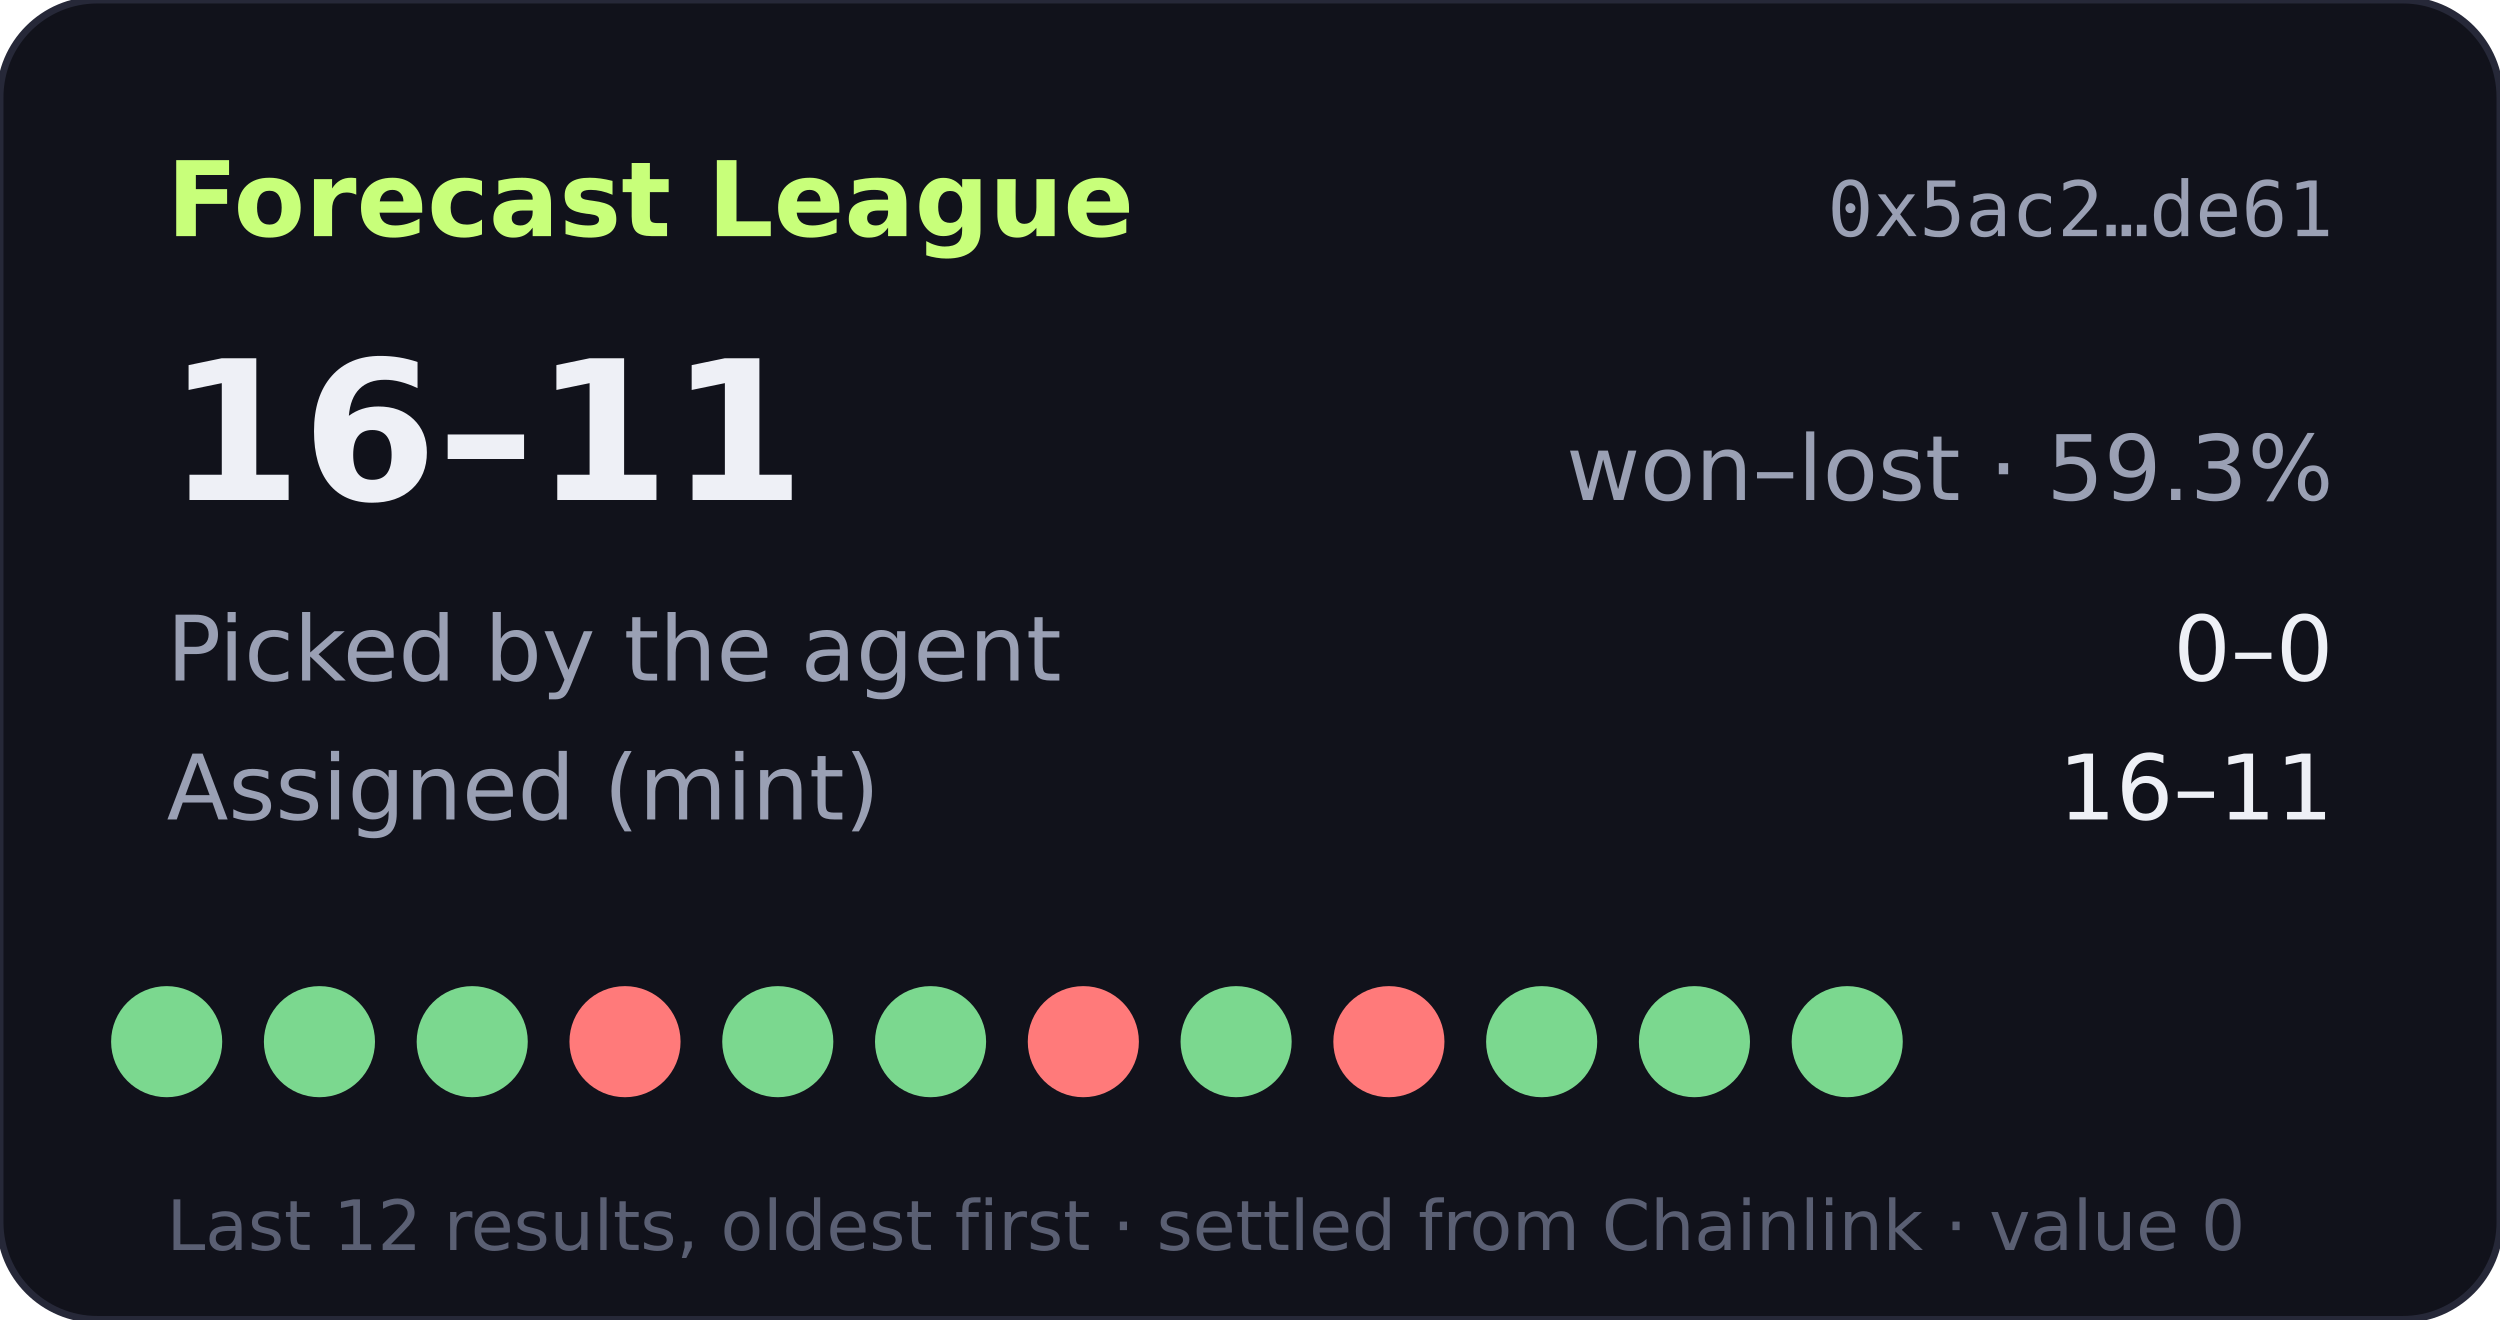
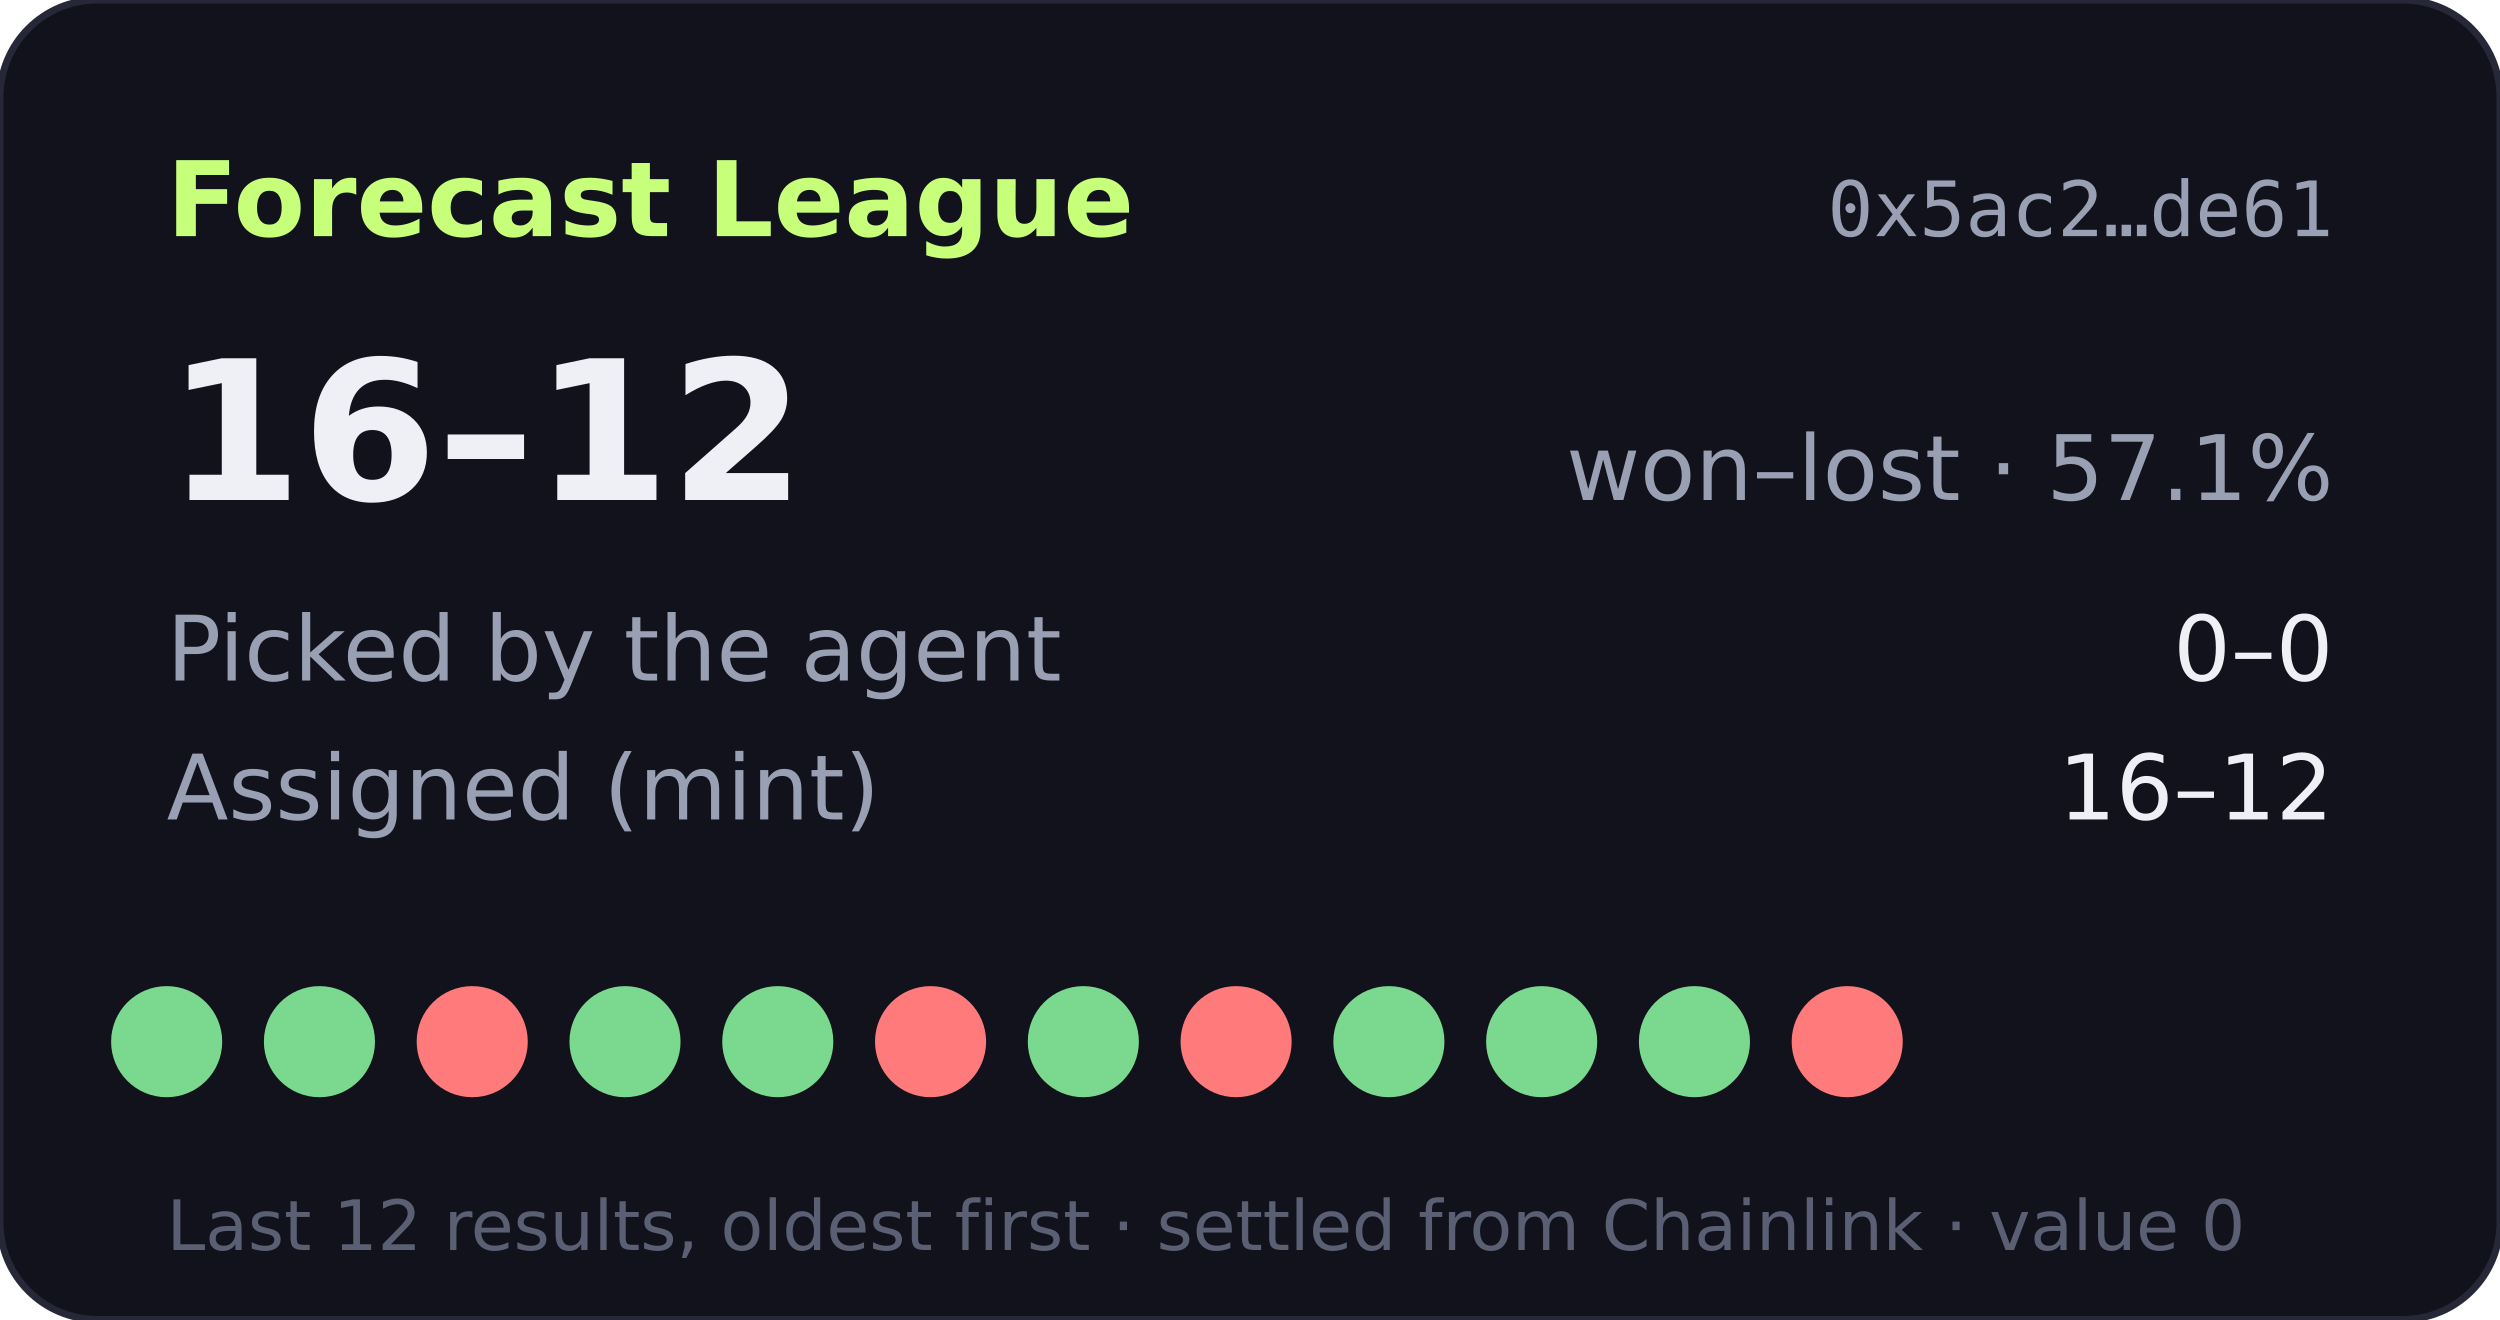
- <svg xmlns="http://www.w3.org/2000/svg" width="360" height="190" viewBox="0 0 360 190" role="img" aria-label="Forecast League record 16-11">
+ <svg xmlns="http://www.w3.org/2000/svg" width="360" height="190" viewBox="0 0 360 190" role="img" aria-label="Forecast League record 16-12">
  <rect width="360" height="190" rx="14" fill="#11121b" stroke="#262838" />
  <text x="24" y="34" fill="#c8ff7a" font-size="15" font-weight="700" font-family="Verdana,DejaVu Sans,sans-serif">Forecast League</text>
  <text x="336" y="34" fill="#9aa0b4" font-size="11" text-anchor="end" font-family="monospace">0x5ac2…de61</text>
  <g font-family="Verdana,DejaVu Sans,sans-serif">
-     <text x="24" y="72" fill="#eef0f6" font-size="28" font-weight="700">16–11</text>
-     <text x="336" y="72" fill="#9aa0b4" font-size="13" text-anchor="end">won–lost · 59.3%</text>
+     <text x="24" y="72" fill="#eef0f6" font-size="28" font-weight="700">16–12</text>
+     <text x="336" y="72" fill="#9aa0b4" font-size="13" text-anchor="end">won–lost · 57.1%</text>
    <text x="24" y="98" fill="#9aa0b4" font-size="13">Picked by the agent</text>
    <text x="336" y="98" fill="#eef0f6" font-size="13" text-anchor="end">0–0</text>
    <text x="24" y="118" fill="#9aa0b4" font-size="13">Assigned (mint)</text>
-     <text x="336" y="118" fill="#eef0f6" font-size="13" text-anchor="end">16–11</text>
+     <text x="336" y="118" fill="#eef0f6" font-size="13" text-anchor="end">16–12</text>
    <circle cx="24" cy="150" r="8" fill="#7bd88f" />
    <circle cx="46" cy="150" r="8" fill="#7bd88f" />
-     <circle cx="68" cy="150" r="8" fill="#7bd88f" />
-     <circle cx="90" cy="150" r="8" fill="#ff7a7a" />
+     <circle cx="68" cy="150" r="8" fill="#ff7a7a" />
+     <circle cx="90" cy="150" r="8" fill="#7bd88f" />
    <circle cx="112" cy="150" r="8" fill="#7bd88f" />
-     <circle cx="134" cy="150" r="8" fill="#7bd88f" />
-     <circle cx="156" cy="150" r="8" fill="#ff7a7a" />
-     <circle cx="178" cy="150" r="8" fill="#7bd88f" />
-     <circle cx="200" cy="150" r="8" fill="#ff7a7a" />
+     <circle cx="134" cy="150" r="8" fill="#ff7a7a" />
+     <circle cx="156" cy="150" r="8" fill="#7bd88f" />
+     <circle cx="178" cy="150" r="8" fill="#ff7a7a" />
+     <circle cx="200" cy="150" r="8" fill="#7bd88f" />
    <circle cx="222" cy="150" r="8" fill="#7bd88f" />
    <circle cx="244" cy="150" r="8" fill="#7bd88f" />
-     <circle cx="266" cy="150" r="8" fill="#7bd88f" />
+     <circle cx="266" cy="150" r="8" fill="#ff7a7a" />
    <text x="24" y="180" fill="#5a5f73" font-size="10">Last 12 results, oldest first · settled from Chainlink · value 0</text>
  </g>
</svg>
